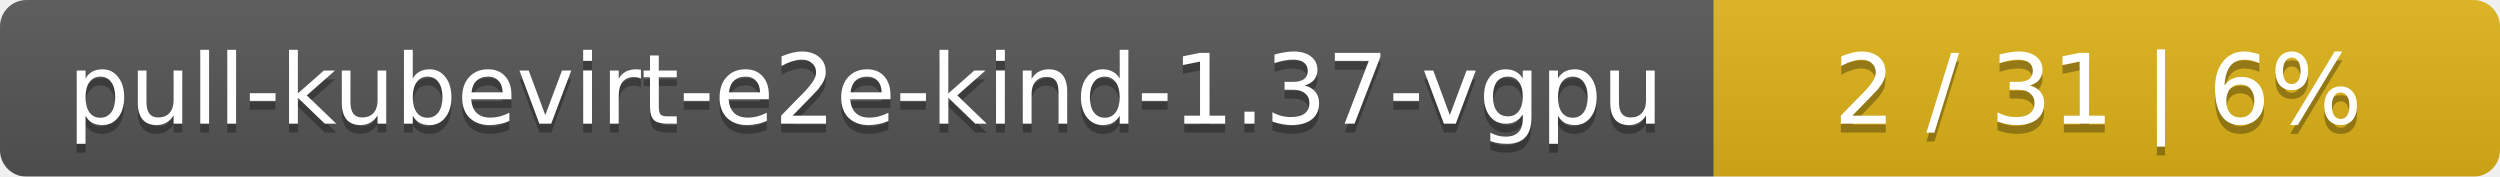
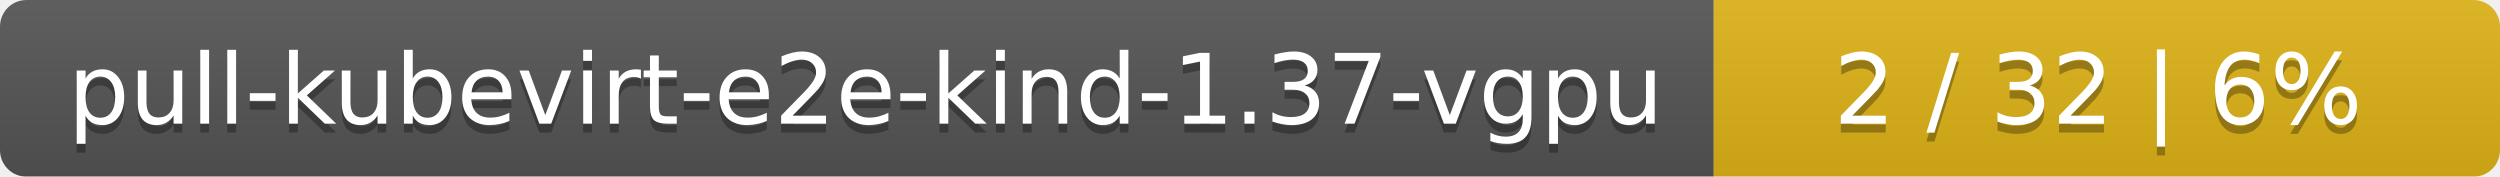
<svg xmlns="http://www.w3.org/2000/svg" width="283" height="20">
  <linearGradient id="smooth" x2="0" y2="100%">
    <stop offset="0" stop-color="#bbb" stop-opacity=".1" />
    <stop offset="1" stop-opacity=".1" />
  </linearGradient>
  <mask id="round">
    <rect width="283" height="20" rx="3" fill="#fff" />
  </mask>
  <g mask="url(#round)">
    <rect width="194" height="20" fill="#555" />
    <rect x="194" width="89" height="20" fill="#dfb317" />
    <rect width="283" height="20" fill="url(#smooth)" />
  </g>
  <g fill="#fff" text-anchor="middle" font-family="DejaVu Sans,Verdana,Geneva,sans-serif" font-size="11">
    <text x="98" y="15" fill="#010101" fill-opacity=".3">pull-kubevirt-e2e-kind-1.37-vgpu</text>
    <text x="98" y="14">pull-kubevirt-e2e-kind-1.37-vgpu</text>
-     <text x="237.5" y="15" fill="#010101" fill-opacity=".3">2 / 31    |    6%</text>
-     <text x="237.5" y="14">2 / 31    |    6%</text>
+     <text x="237.5" y="15" fill="#010101" fill-opacity=".3">2 / 32    |    6%</text>
+     <text x="237.5" y="14">2 / 32    |    6%</text>
  </g>
</svg>
